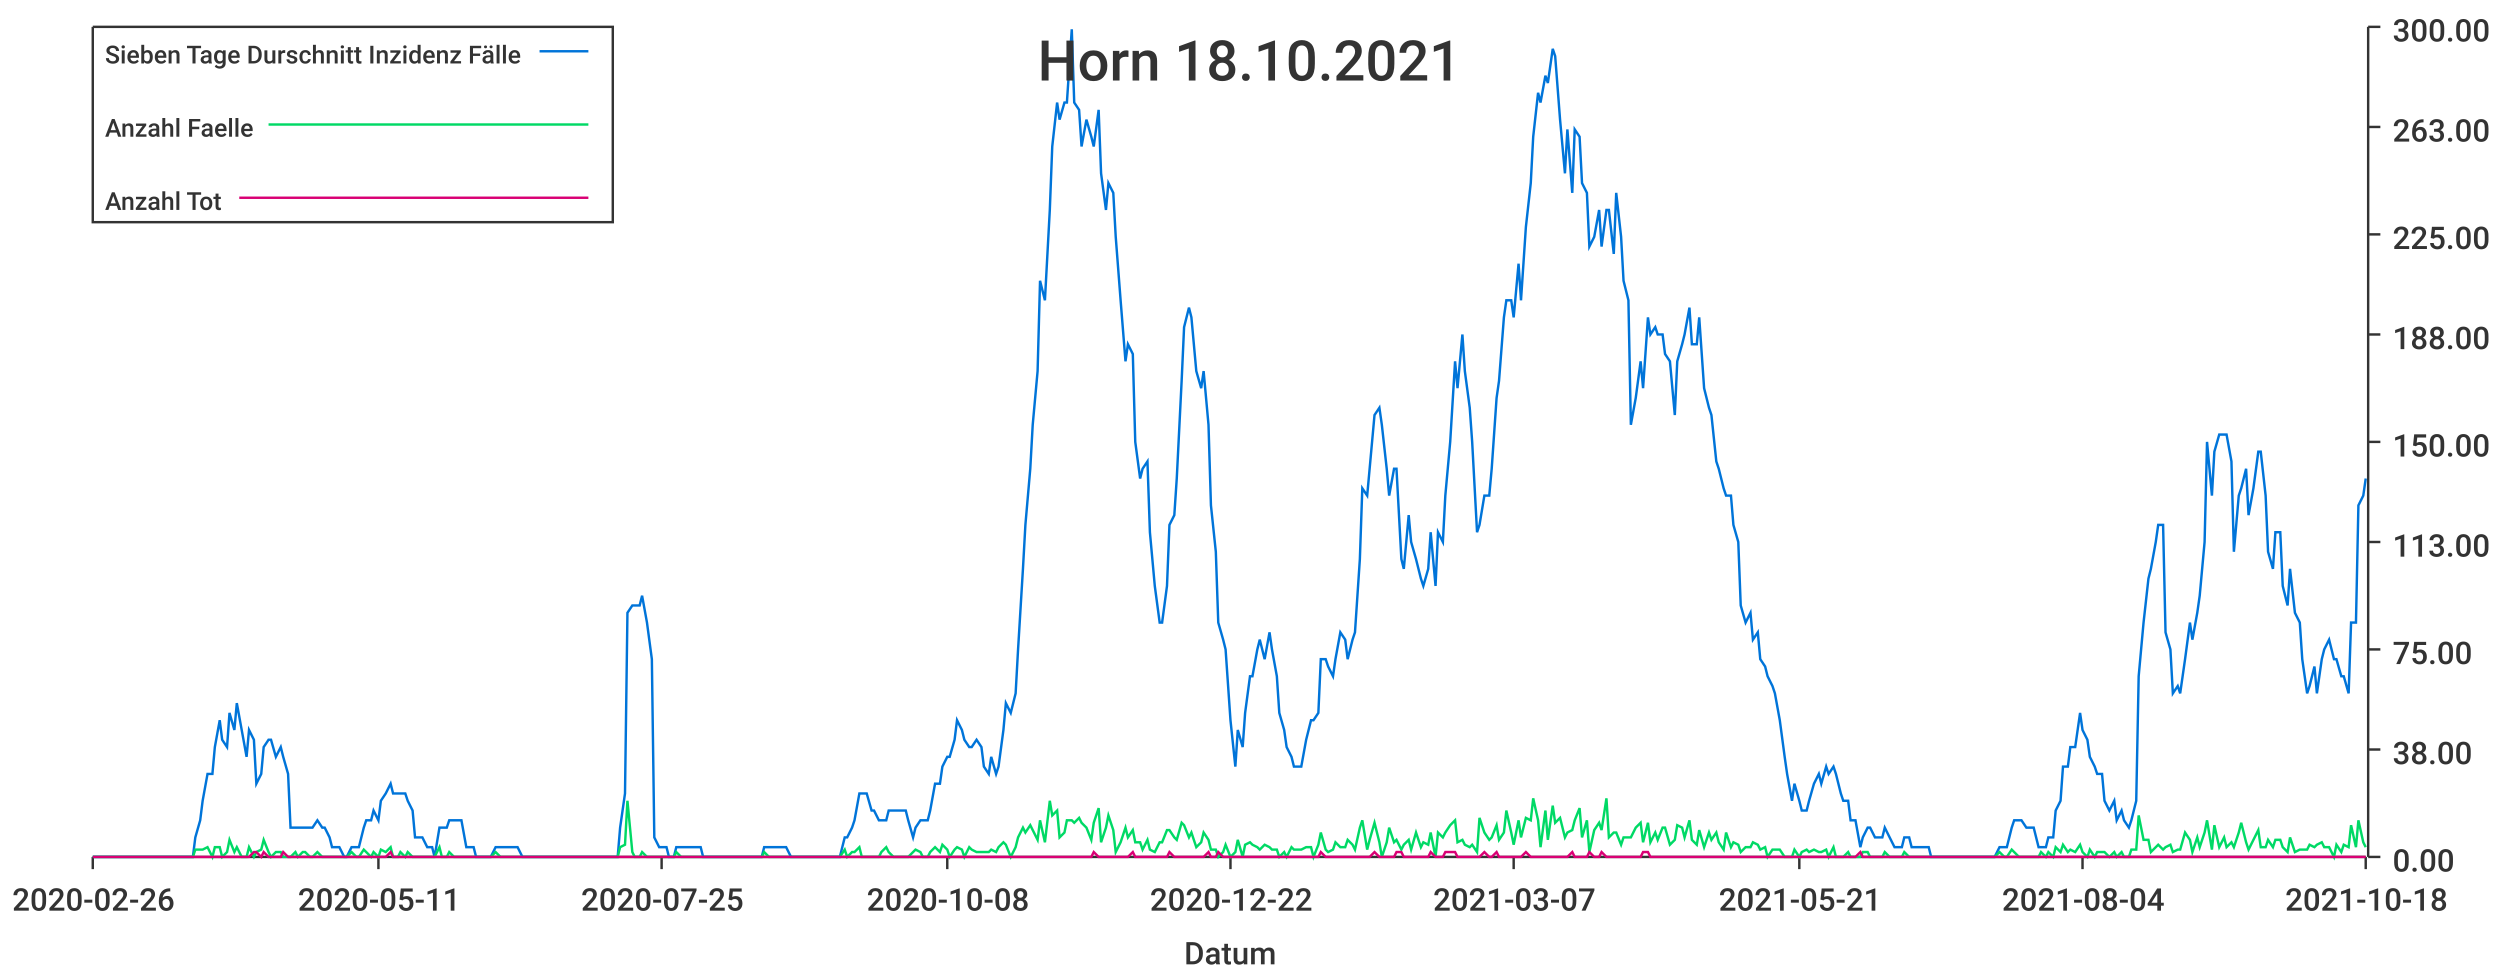
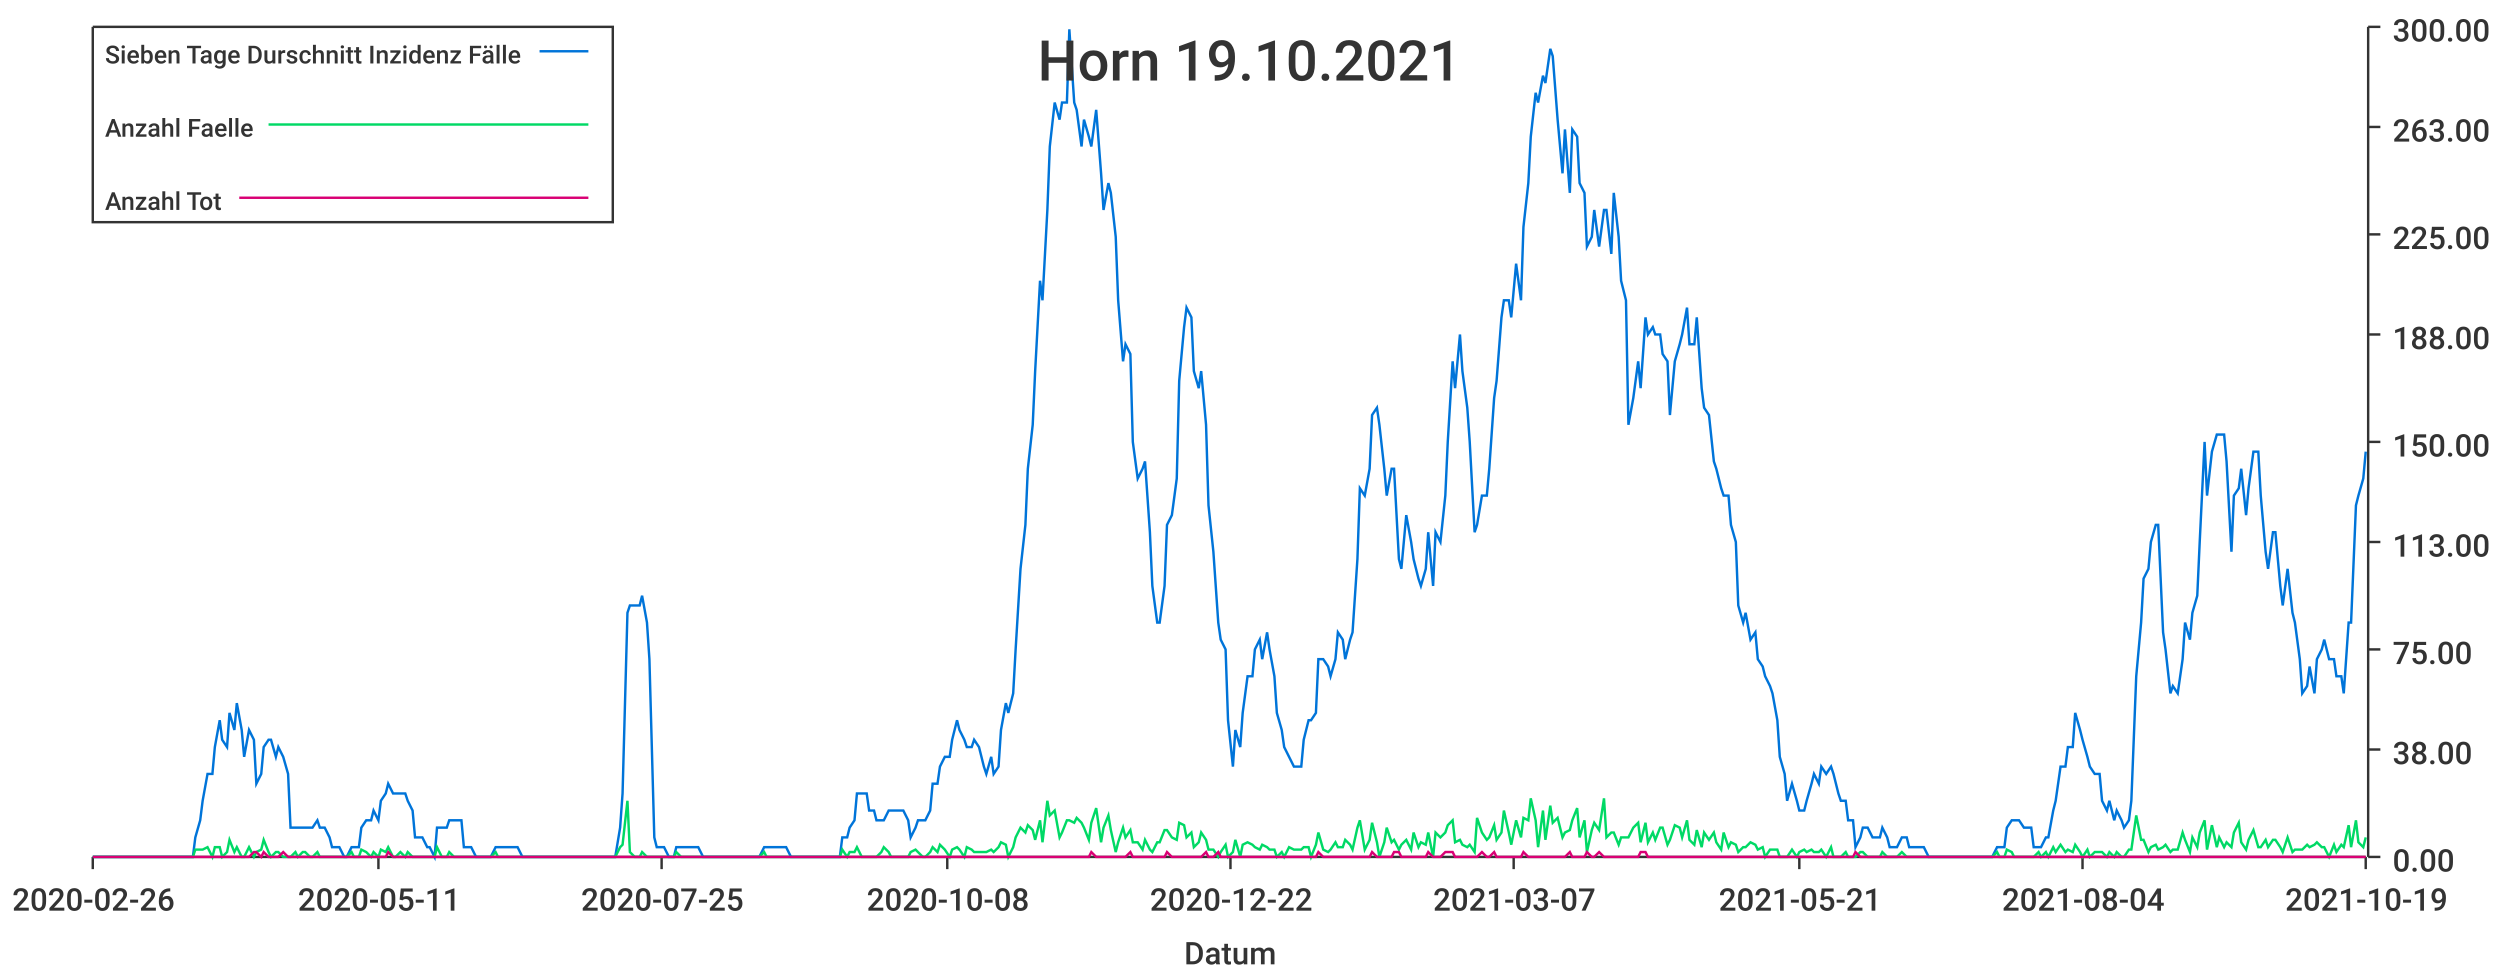
<svg xmlns="http://www.w3.org/2000/svg" width="1024" height="400">\n<path d="M 0 0 L 1024 0 L 1024 400 L 0 400 L 0 0" style="stroke-width:0;stroke:rgba(255,255,255,1.0);fill:rgba(255,255,255,1.0)" />
  <path d="M 38 11 L 969 11 L 969 351 L 38 351 L 38 11" style="stroke-width:0;stroke:rgba(255,255,255,1.0);fill:rgba(255,255,255,1.0)" />
  <path d="M 38 351 L 969 351" style="stroke-width:1;stroke:rgba(51,51,51,1.0);fill:none" />
  <path d="M 38 351 L 38 356" style="stroke-width:1;stroke:rgba(51,51,51,1.0);fill:none" />
  <text x="5" y="373" style="stroke-width:0;stroke:none;fill:rgba(51,51,51,1.0);font-size:12.8px;font-family:'Roboto Medium',sans-serif">2020-02-26</text>
  <path d="M 155 351 L 155 356" style="stroke-width:1;stroke:rgba(51,51,51,1.0);fill:none" />
  <text x="122" y="373" style="stroke-width:0;stroke:none;fill:rgba(51,51,51,1.0);font-size:12.8px;font-family:'Roboto Medium',sans-serif">2020-05-11</text>
  <path d="M 271 351 L 271 356" style="stroke-width:1;stroke:rgba(51,51,51,1.0);fill:none" />
  <text x="238" y="373" style="stroke-width:0;stroke:none;fill:rgba(51,51,51,1.0);font-size:12.8px;font-family:'Roboto Medium',sans-serif">2020-07-25</text>
  <path d="M 388 351 L 388 356" style="stroke-width:1;stroke:rgba(51,51,51,1.0);fill:none" />
  <text x="355" y="373" style="stroke-width:0;stroke:none;fill:rgba(51,51,51,1.0);font-size:12.8px;font-family:'Roboto Medium',sans-serif">2020-10-08</text>
  <path d="M 504 351 L 504 356" style="stroke-width:1;stroke:rgba(51,51,51,1.0);fill:none" />
  <text x="471" y="373" style="stroke-width:0;stroke:none;fill:rgba(51,51,51,1.0);font-size:12.8px;font-family:'Roboto Medium',sans-serif">2020-12-22</text>
  <path d="M 620 351 L 620 356" style="stroke-width:1;stroke:rgba(51,51,51,1.0);fill:none" />
  <text x="587" y="373" style="stroke-width:0;stroke:none;fill:rgba(51,51,51,1.0);font-size:12.8px;font-family:'Roboto Medium',sans-serif">2021-03-07</text>
  <path d="M 737 351 L 737 356" style="stroke-width:1;stroke:rgba(51,51,51,1.0);fill:none" />
  <text x="704" y="373" style="stroke-width:0;stroke:none;fill:rgba(51,51,51,1.0);font-size:12.8px;font-family:'Roboto Medium',sans-serif">2021-05-21</text>
  <path d="M 853 351 L 853 356" style="stroke-width:1;stroke:rgba(51,51,51,1.0);fill:none" />
  <text x="820" y="373" style="stroke-width:0;stroke:none;fill:rgba(51,51,51,1.0);font-size:12.8px;font-family:'Roboto Medium',sans-serif">2021-08-04</text>
  <path d="M 969 351 L 969 356" style="stroke-width:1;stroke:rgba(51,51,51,1.0);fill:none" />
-   <text x="936" y="373" style="stroke-width:0;stroke:none;fill:rgba(51,51,51,1.0);font-size:12.8px;font-family:'Roboto Medium',sans-serif">2021-10-18</text>
+   <text x="936" y="373" style="stroke-width:0;stroke:none;fill:rgba(51,51,51,1.0);font-size:12.8px;font-family:'Roboto Medium',sans-serif">2021-10-19</text>
  <text x="485" y="395" style="stroke-width:0;stroke:none;fill:rgba(51,51,51,1.0);font-size:12.8px;font-family:'Roboto Medium',sans-serif">Datum</text>
  <path d="M 970 351 L 970 11" style="stroke-width:1;stroke:rgba(51,51,51,1.0);fill:none" />
  <path d="M 970 351 L 975 351" style="stroke-width:1;stroke:rgba(51,51,51,1.0);fill:none" />
  <text x="980" y="357" style="stroke-width:0;stroke:none;fill:rgba(51,51,51,1.0);font-size:12.8px;font-family:'Roboto Medium',sans-serif">0.00</text>
  <path d="M 970 307 L 975 307" style="stroke-width:1;stroke:rgba(51,51,51,1.0);fill:none" />
  <text x="980" y="313" style="stroke-width:0;stroke:none;fill:rgba(51,51,51,1.0);font-size:12.8px;font-family:'Roboto Medium',sans-serif">38.00</text>
  <path d="M 970 266 L 975 266" style="stroke-width:1;stroke:rgba(51,51,51,1.0);fill:none" />
  <text x="980" y="272" style="stroke-width:0;stroke:none;fill:rgba(51,51,51,1.0);font-size:12.8px;font-family:'Roboto Medium',sans-serif">75.00</text>
  <path d="M 970 222 L 975 222" style="stroke-width:1;stroke:rgba(51,51,51,1.0);fill:none" />
  <text x="980" y="228" style="stroke-width:0;stroke:none;fill:rgba(51,51,51,1.0);font-size:12.8px;font-family:'Roboto Medium',sans-serif">113.00</text>
  <path d="M 970 181 L 975 181" style="stroke-width:1;stroke:rgba(51,51,51,1.0);fill:none" />
  <text x="980" y="187" style="stroke-width:0;stroke:none;fill:rgba(51,51,51,1.0);font-size:12.8px;font-family:'Roboto Medium',sans-serif">150.00</text>
  <path d="M 970 137 L 975 137" style="stroke-width:1;stroke:rgba(51,51,51,1.0);fill:none" />
  <text x="980" y="143" style="stroke-width:0;stroke:none;fill:rgba(51,51,51,1.0);font-size:12.8px;font-family:'Roboto Medium',sans-serif">188.00</text>
  <path d="M 970 96 L 975 96" style="stroke-width:1;stroke:rgba(51,51,51,1.0);fill:none" />
  <text x="980" y="102" style="stroke-width:0;stroke:none;fill:rgba(51,51,51,1.0);font-size:12.8px;font-family:'Roboto Medium',sans-serif">225.00</text>
  <path d="M 970 52 L 975 52" style="stroke-width:1;stroke:rgba(51,51,51,1.0);fill:none" />
  <text x="980" y="58" style="stroke-width:0;stroke:none;fill:rgba(51,51,51,1.0);font-size:12.8px;font-family:'Roboto Medium',sans-serif">263.00</text>
  <path d="M 970 11 L 975 11" style="stroke-width:1;stroke:rgba(51,51,51,1.0);fill:none" />
  <text x="980" y="17" style="stroke-width:0;stroke:none;fill:rgba(51,51,51,1.0);font-size:12.8px;font-family:'Roboto Medium',sans-serif">300.00</text>
-   <path d="M 38 351 L 40 351 L 42 351 L 43 351 L 45 351 L 46 351 L 48 351 L 49 351 L 51 351 L 52 351 L 54 351 L 56 351 L 57 351 L 59 351 L 60 351 L 62 351 L 63 351 L 65 351 L 66 351 L 68 351 L 70 351 L 71 351 L 73 351 L 74 351 L 76 351 L 77 351 L 79 351 L 80 343 L 82 336 L 83 328 L 85 317 L 87 317 L 88 306 L 90 295 L 91 303 L 93 306 L 94 292 L 96 299 L 97 288 L 99 299 L 101 310 L 102 299 L 104 303 L 105 321 L 107 317 L 108 306 L 110 303 L 111 303 L 113 310 L 115 306 L 116 310 L 118 317 L 119 339 L 121 339 L 122 339 L 124 339 L 125 339 L 127 339 L 128 339 L 130 336 L 132 339 L 133 339 L 135 343 L 136 347 L 138 347 L 139 347 L 141 351 L 142 351 L 144 347 L 146 347 L 147 347 L 149 339 L 150 336 L 152 336 L 153 332 L 155 336 L 156 328 L 158 325 L 160 321 L 161 325 L 163 325 L 164 325 L 166 325 L 167 328 L 169 332 L 170 343 L 172 343 L 173 343 L 175 347 L 177 347 L 178 351 L 180 339 L 181 339 L 183 339 L 184 336 L 186 336 L 187 336 L 189 336 L 191 347 L 192 347 L 194 347 L 195 351 L 197 351 L 198 351 L 200 351 L 201 351 L 203 347 L 205 347 L 206 347 L 208 347 L 209 347 L 211 347 L 212 347 L 214 351 L 215 351 L 217 351 L 218 351 L 220 351 L 222 351 L 223 351 L 225 351 L 226 351 L 228 351 L 229 351 L 231 351 L 232 351 L 234 351 L 236 351 L 237 351 L 239 351 L 240 351 L 242 351 L 243 351 L 245 351 L 246 351 L 248 351 L 250 351 L 251 351 L 253 351 L 254 339 L 256 325 L 257 251 L 259 248 L 260 248 L 262 248 L 263 244 L 265 255 L 267 270 L 268 343 L 270 347 L 271 347 L 273 347 L 274 351 L 276 351 L 277 347 L 279 347 L 281 347 L 282 347 L 284 347 L 285 347 L 287 347 L 288 351 L 290 351 L 291 351 L 293 351 L 295 351 L 296 351 L 298 351 L 299 351 L 301 351 L 302 351 L 304 351 L 305 351 L 307 351 L 308 351 L 310 351 L 312 351 L 313 347 L 315 347 L 316 347 L 318 347 L 319 347 L 321 347 L 322 347 L 324 351 L 326 351 L 327 351 L 329 351 L 330 351 L 332 351 L 333 351 L 335 351 L 336 351 L 338 351 L 340 351 L 341 351 L 343 351 L 344 351 L 346 343 L 347 343 L 349 339 L 350 336 L 352 325 L 353 325 L 355 325 L 357 332 L 358 332 L 360 336 L 361 336 L 363 336 L 364 332 L 366 332 L 367 332 L 369 332 L 371 332 L 372 336 L 374 343 L 375 339 L 377 336 L 378 336 L 380 336 L 381 332 L 383 321 L 385 321 L 386 314 L 388 310 L 389 310 L 391 303 L 392 295 L 394 299 L 395 303 L 397 306 L 398 306 L 400 303 L 402 306 L 403 314 L 405 317 L 406 310 L 408 317 L 409 314 L 411 299 L 412 288 L 414 292 L 416 284 L 417 266 L 419 233 L 420 215 L 422 192 L 423 174 L 425 152 L 426 115 L 428 123 L 430 86 L 431 60 L 433 42 L 434 49 L 436 42 L 437 42 L 439 12 L 440 42 L 442 45 L 443 60 L 445 49 L 447 56 L 448 60 L 450 45 L 451 71 L 453 86 L 454 75 L 456 79 L 457 97 L 459 123 L 461 148 L 462 141 L 464 145 L 465 181 L 467 196 L 468 192 L 470 189 L 471 218 L 473 240 L 475 255 L 476 255 L 478 240 L 479 215 L 481 211 L 482 196 L 484 156 L 485 134 L 487 126 L 488 130 L 490 152 L 492 159 L 493 152 L 495 174 L 496 207 L 498 226 L 499 255 L 501 262 L 502 266 L 504 295 L 506 314 L 507 299 L 509 306 L 510 292 L 512 277 L 513 277 L 515 266 L 516 262 L 518 270 L 520 259 L 521 266 L 523 277 L 524 292 L 526 299 L 527 306 L 529 310 L 530 314 L 532 314 L 533 314 L 535 303 L 537 295 L 538 295 L 540 292 L 541 270 L 543 270 L 544 273 L 546 277 L 547 270 L 549 259 L 551 262 L 552 270 L 554 262 L 555 259 L 557 229 L 558 200 L 560 203 L 561 192 L 563 170 L 565 167 L 566 174 L 568 192 L 569 203 L 571 192 L 572 192 L 574 229 L 575 233 L 577 211 L 578 222 L 580 229 L 582 237 L 583 240 L 585 233 L 586 218 L 588 240 L 589 218 L 591 222 L 592 203 L 594 181 L 596 148 L 597 159 L 599 137 L 600 152 L 602 167 L 603 181 L 605 218 L 606 215 L 608 203 L 610 203 L 611 192 L 613 163 L 614 156 L 616 130 L 617 123 L 619 123 L 620 130 L 622 108 L 623 123 L 625 93 L 627 75 L 628 56 L 630 38 L 631 42 L 633 31 L 634 34 L 636 20 L 637 23 L 639 49 L 641 71 L 642 53 L 644 79 L 645 53 L 647 56 L 648 75 L 650 79 L 651 101 L 653 97 L 655 86 L 656 101 L 658 86 L 659 86 L 661 104 L 662 79 L 664 97 L 665 115 L 667 123 L 668 174 L 670 163 L 672 148 L 673 159 L 675 130 L 676 137 L 678 134 L 679 137 L 681 137 L 682 145 L 684 148 L 686 170 L 687 148 L 689 141 L 690 137 L 692 126 L 693 141 L 695 141 L 696 130 L 698 159 L 700 167 L 701 170 L 703 189 L 704 192 L 706 200 L 707 203 L 709 203 L 710 215 L 712 222 L 713 248 L 715 255 L 717 251 L 718 262 L 720 259 L 721 270 L 723 273 L 724 277 L 726 281 L 727 284 L 729 295 L 731 310 L 732 317 L 734 328 L 735 321 L 737 328 L 738 332 L 740 332 L 741 328 L 743 321 L 745 317 L 746 321 L 748 314 L 749 317 L 751 314 L 752 317 L 754 325 L 755 328 L 757 328 L 758 336 L 760 336 L 762 347 L 763 343 L 765 339 L 766 339 L 768 343 L 769 343 L 771 343 L 772 339 L 774 343 L 776 347 L 777 347 L 779 347 L 780 343 L 782 343 L 783 347 L 785 347 L 786 347 L 788 347 L 790 347 L 791 351 L 793 351 L 794 351 L 796 351 L 797 351 L 799 351 L 800 351 L 802 351 L 803 351 L 805 351 L 807 351 L 808 351 L 810 351 L 811 351 L 813 351 L 814 351 L 816 351 L 817 351 L 819 347 L 821 347 L 822 347 L 824 339 L 825 336 L 827 336 L 828 336 L 830 339 L 831 339 L 833 339 L 835 347 L 836 347 L 838 347 L 839 343 L 841 343 L 842 332 L 844 328 L 845 314 L 847 314 L 848 306 L 850 306 L 852 292 L 853 299 L 855 303 L 856 310 L 858 314 L 859 317 L 861 317 L 862 328 L 864 332 L 866 328 L 867 336 L 869 332 L 870 336 L 872 339 L 873 336 L 875 328 L 876 277 L 878 255 L 880 237 L 881 233 L 883 222 L 884 215 L 886 215 L 887 259 L 889 266 L 890 284 L 892 281 L 893 284 L 895 270 L 897 255 L 898 262 L 900 251 L 901 244 L 903 222 L 904 181 L 906 203 L 907 185 L 909 178 L 911 178 L 912 178 L 914 189 L 915 226 L 917 203 L 918 200 L 920 192 L 921 211 L 923 200 L 925 185 L 926 185 L 928 203 L 929 226 L 931 233 L 932 218 L 934 218 L 935 240 L 937 248 L 938 233 L 940 251 L 942 255 L 943 270 L 945 284 L 946 281 L 948 273 L 949 284 L 951 270 L 952 266 L 954 262 L 956 270 L 957 270 L 959 277 L 960 277 L 962 284 L 963 255 L 965 255 L 966 207 L 968 203 L 969 196" style="stroke-width:1;stroke:rgba(0,116,217,1.0);fill:none" />
-   <path d="M 38 351 L 40 351 L 42 351 L 43 351 L 45 351 L 46 351 L 48 351 L 49 351 L 51 351 L 52 351 L 54 351 L 56 351 L 57 351 L 59 351 L 60 351 L 62 351 L 63 351 L 65 351 L 66 351 L 68 351 L 70 351 L 71 351 L 73 351 L 74 351 L 76 351 L 77 351 L 79 351 L 80 348 L 82 348 L 83 348 L 85 347 L 87 351 L 88 347 L 90 347 L 91 351 L 93 349 L 94 344 L 96 349 L 97 347 L 99 351 L 101 351 L 102 347 L 104 351 L 105 349 L 107 348 L 108 344 L 110 349 L 111 351 L 113 349 L 115 349 L 116 351 L 118 351 L 119 351 L 121 349 L 122 351 L 124 349 L 125 349 L 127 351 L 128 351 L 130 349 L 132 351 L 133 351 L 135 351 L 136 351 L 138 351 L 139 351 L 141 351 L 142 351 L 144 349 L 146 351 L 147 351 L 149 348 L 150 349 L 152 351 L 153 349 L 155 351 L 156 348 L 158 349 L 160 347 L 161 351 L 163 351 L 164 349 L 166 351 L 167 349 L 169 351 L 170 351 L 172 351 L 173 351 L 175 351 L 177 351 L 178 351 L 180 347 L 181 351 L 183 351 L 184 349 L 186 351 L 187 351 L 189 351 L 191 351 L 192 351 L 194 351 L 195 351 L 197 351 L 198 351 L 200 351 L 201 351 L 203 349 L 205 351 L 206 351 L 208 351 L 209 351 L 211 351 L 212 351 L 214 351 L 215 351 L 217 351 L 218 351 L 220 351 L 222 351 L 223 351 L 225 351 L 226 351 L 228 351 L 229 351 L 231 351 L 232 351 L 234 351 L 236 351 L 237 351 L 239 351 L 240 351 L 242 351 L 243 351 L 245 351 L 246 351 L 248 351 L 250 351 L 251 351 L 253 351 L 254 347 L 256 346 L 257 328 L 259 349 L 260 351 L 262 351 L 263 349 L 265 351 L 267 351 L 268 351 L 270 351 L 271 351 L 273 351 L 274 351 L 276 351 L 277 349 L 279 351 L 281 351 L 282 351 L 284 351 L 285 351 L 287 351 L 288 351 L 290 351 L 291 351 L 293 351 L 295 351 L 296 351 L 298 351 L 299 351 L 301 351 L 302 351 L 304 351 L 305 351 L 307 351 L 308 351 L 310 351 L 312 351 L 313 349 L 315 351 L 316 351 L 318 351 L 319 351 L 321 351 L 322 351 L 324 351 L 326 351 L 327 351 L 329 351 L 330 351 L 332 351 L 333 351 L 335 351 L 336 351 L 338 351 L 340 351 L 341 351 L 343 351 L 344 351 L 346 348 L 347 351 L 349 349 L 350 349 L 352 347 L 353 351 L 355 351 L 357 351 L 358 351 L 360 351 L 361 349 L 363 347 L 364 349 L 366 351 L 367 351 L 369 351 L 371 351 L 372 351 L 374 349 L 375 348 L 377 349 L 378 351 L 380 351 L 381 349 L 383 347 L 385 349 L 386 346 L 388 348 L 389 351 L 391 348 L 392 347 L 394 348 L 395 351 L 397 347 L 398 348 L 400 349 L 402 349 L 403 349 L 405 349 L 406 348 L 408 349 L 409 347 L 411 345 L 412 346 L 414 351 L 416 347 L 417 343 L 419 339 L 420 341 L 422 338 L 423 340 L 425 344 L 426 336 L 428 345 L 430 328 L 431 334 L 433 332 L 434 343 L 436 341 L 437 336 L 439 336 L 440 337 L 442 335 L 443 337 L 445 339 L 447 344 L 448 337 L 450 331 L 451 345 L 453 339 L 454 334 L 456 340 L 457 349 L 459 345 L 461 339 L 462 343 L 464 340 L 465 345 L 467 345 L 468 348 L 470 344 L 471 348 L 473 349 L 475 345 L 476 345 L 478 340 L 479 340 L 481 343 L 482 344 L 484 337 L 485 338 L 487 343 L 488 341 L 490 347 L 492 345 L 493 341 L 495 344 L 496 348 L 498 348 L 499 351 L 501 349 L 502 346 L 504 351 L 506 349 L 507 344 L 509 351 L 510 346 L 512 345 L 513 346 L 515 347 L 516 348 L 518 346 L 520 347 L 521 348 L 523 348 L 524 351 L 526 349 L 527 351 L 529 347 L 530 348 L 532 348 L 533 348 L 535 347 L 537 347 L 538 351 L 540 346 L 541 341 L 543 348 L 544 349 L 546 348 L 547 345 L 549 347 L 551 347 L 552 344 L 554 346 L 555 348 L 557 339 L 558 336 L 560 348 L 561 344 L 563 337 L 565 345 L 566 351 L 568 345 L 569 339 L 571 345 L 572 344 L 574 348 L 575 346 L 577 344 L 578 348 L 580 341 L 582 347 L 583 345 L 585 346 L 586 341 L 588 351 L 589 341 L 591 343 L 592 341 L 594 338 L 596 336 L 597 345 L 599 344 L 600 346 L 602 347 L 603 346 L 605 349 L 606 335 L 608 341 L 610 344 L 611 343 L 613 338 L 614 344 L 616 341 L 617 332 L 619 341 L 620 346 L 622 336 L 623 343 L 625 335 L 627 336 L 628 327 L 630 336 L 631 347 L 633 332 L 634 344 L 636 330 L 637 337 L 639 335 L 641 343 L 642 341 L 644 340 L 645 336 L 647 331 L 648 343 L 650 336 L 651 349 L 653 340 L 655 337 L 656 340 L 658 327 L 659 343 L 661 341 L 662 341 L 664 346 L 665 343 L 667 343 L 668 343 L 670 339 L 672 337 L 673 345 L 675 337 L 676 345 L 678 341 L 679 344 L 681 339 L 682 339 L 684 346 L 686 344 L 687 338 L 689 339 L 690 343 L 692 336 L 693 344 L 695 346 L 696 340 L 698 347 L 700 341 L 701 344 L 703 341 L 704 345 L 706 348 L 707 341 L 709 347 L 710 345 L 712 346 L 713 349 L 715 347 L 717 347 L 718 345 L 720 346 L 721 348 L 723 347 L 724 351 L 726 348 L 727 348 L 729 348 L 731 351 L 732 351 L 734 351 L 735 348 L 737 351 L 738 349 L 740 348 L 741 349 L 743 348 L 745 349 L 746 349 L 748 348 L 749 351 L 751 347 L 752 351 L 754 351 L 755 351 L 757 349 L 758 351 L 760 351 L 762 351 L 763 349 L 765 349 L 766 351 L 768 351 L 769 351 L 771 351 L 772 349 L 774 351 L 776 351 L 777 351 L 779 351 L 780 349 L 782 351 L 783 351 L 785 351 L 786 351 L 788 351 L 790 351 L 791 351 L 793 351 L 794 351 L 796 351 L 797 351 L 799 351 L 800 351 L 802 351 L 803 351 L 805 351 L 807 351 L 808 351 L 810 351 L 811 351 L 813 351 L 814 351 L 816 351 L 817 351 L 819 349 L 821 351 L 822 351 L 824 348 L 825 349 L 827 351 L 828 351 L 830 351 L 831 351 L 833 351 L 835 351 L 836 349 L 838 351 L 839 349 L 841 351 L 842 347 L 844 349 L 845 346 L 847 349 L 848 348 L 850 349 L 852 346 L 853 349 L 855 351 L 856 348 L 858 351 L 859 349 L 861 349 L 862 349 L 864 351 L 866 349 L 867 351 L 869 349 L 870 351 L 872 351 L 873 348 L 875 348 L 876 334 L 878 344 L 880 344 L 881 349 L 883 347 L 884 346 L 886 348 L 887 347 L 889 346 L 890 349 L 892 348 L 893 348 L 895 341 L 897 344 L 898 349 L 900 343 L 901 347 L 903 341 L 904 336 L 906 348 L 907 338 L 909 347 L 911 343 L 912 347 L 914 345 L 915 347 L 917 341 L 918 337 L 920 345 L 921 348 L 923 344 L 925 340 L 926 347 L 928 347 L 929 344 L 931 347 L 932 344 L 934 344 L 935 347 L 937 349 L 938 343 L 940 349 L 942 348 L 943 348 L 945 348 L 946 346 L 948 347 L 949 346 L 951 345 L 952 347 L 954 347 L 956 351 L 957 346 L 959 349 L 960 346 L 962 347 L 963 338 L 965 347 L 966 336 L 968 345 L 969 347" style="stroke-width:1;stroke:rgba(0,217,101,1.0);fill:none" />
-   <path d="M 38 351 L 40 351 L 42 351 L 43 351 L 45 351 L 46 351 L 48 351 L 49 351 L 51 351 L 52 351 L 54 351 L 56 351 L 57 351 L 59 351 L 60 351 L 62 351 L 63 351 L 65 351 L 66 351 L 68 351 L 70 351 L 71 351 L 73 351 L 74 351 L 76 351 L 77 351 L 79 351 L 80 351 L 82 351 L 83 351 L 85 351 L 87 351 L 88 351 L 90 351 L 91 351 L 93 351 L 94 351 L 96 351 L 97 351 L 99 351 L 101 351 L 102 351 L 104 349 L 105 349 L 107 351 L 108 349 L 110 351 L 111 351 L 113 351 L 115 351 L 116 349 L 118 351 L 119 351 L 121 351 L 122 351 L 124 351 L 125 351 L 127 351 L 128 351 L 130 351 L 132 351 L 133 351 L 135 351 L 136 351 L 138 351 L 139 351 L 141 351 L 142 351 L 144 351 L 146 351 L 147 351 L 149 351 L 150 351 L 152 351 L 153 351 L 155 351 L 156 351 L 158 351 L 160 349 L 161 351 L 163 351 L 164 351 L 166 351 L 167 351 L 169 351 L 170 351 L 172 351 L 173 351 L 175 351 L 177 351 L 178 351 L 180 351 L 181 351 L 183 351 L 184 351 L 186 351 L 187 351 L 189 351 L 191 351 L 192 351 L 194 351 L 195 351 L 197 351 L 198 351 L 200 351 L 201 351 L 203 351 L 205 351 L 206 351 L 208 351 L 209 351 L 211 351 L 212 351 L 214 351 L 215 351 L 217 351 L 218 351 L 220 351 L 222 351 L 223 351 L 225 351 L 226 351 L 228 351 L 229 351 L 231 351 L 232 351 L 234 351 L 236 351 L 237 351 L 239 351 L 240 351 L 242 351 L 243 351 L 245 351 L 246 351 L 248 351 L 250 351 L 251 351 L 253 351 L 254 351 L 256 351 L 257 351 L 259 351 L 260 351 L 262 351 L 263 351 L 265 351 L 267 351 L 268 351 L 270 351 L 271 351 L 273 351 L 274 351 L 276 351 L 277 351 L 279 351 L 281 351 L 282 351 L 284 351 L 285 351 L 287 351 L 288 351 L 290 351 L 291 351 L 293 351 L 295 351 L 296 351 L 298 351 L 299 351 L 301 351 L 302 351 L 304 351 L 305 351 L 307 351 L 308 351 L 310 351 L 312 351 L 313 351 L 315 351 L 316 351 L 318 351 L 319 351 L 321 351 L 322 351 L 324 351 L 326 351 L 327 351 L 329 351 L 330 351 L 332 351 L 333 351 L 335 351 L 336 351 L 338 351 L 340 351 L 341 351 L 343 351 L 344 351 L 346 351 L 347 351 L 349 351 L 350 351 L 352 351 L 353 351 L 355 351 L 357 351 L 358 351 L 360 351 L 361 351 L 363 351 L 364 351 L 366 351 L 367 351 L 369 351 L 371 351 L 372 351 L 374 351 L 375 351 L 377 351 L 378 351 L 380 351 L 381 351 L 383 351 L 385 351 L 386 351 L 388 351 L 389 351 L 391 351 L 392 351 L 394 351 L 395 351 L 397 351 L 398 351 L 400 351 L 402 351 L 403 351 L 405 351 L 406 351 L 408 351 L 409 351 L 411 351 L 412 351 L 414 351 L 416 351 L 417 351 L 419 351 L 420 351 L 422 351 L 423 351 L 425 351 L 426 351 L 428 351 L 430 351 L 431 351 L 433 351 L 434 351 L 436 351 L 437 351 L 439 351 L 440 351 L 442 351 L 443 351 L 445 351 L 447 351 L 448 349 L 450 351 L 451 351 L 453 351 L 454 351 L 456 351 L 457 351 L 459 351 L 461 351 L 462 351 L 464 349 L 465 351 L 467 351 L 468 351 L 470 351 L 471 351 L 473 351 L 475 351 L 476 351 L 478 351 L 479 349 L 481 351 L 482 351 L 484 351 L 485 351 L 487 351 L 488 351 L 490 351 L 492 351 L 493 351 L 495 349 L 496 351 L 498 351 L 499 349 L 501 351 L 502 351 L 504 351 L 506 351 L 507 351 L 509 351 L 510 351 L 512 351 L 513 351 L 515 351 L 516 351 L 518 351 L 520 351 L 521 351 L 523 351 L 524 351 L 526 351 L 527 351 L 529 351 L 530 351 L 532 351 L 533 351 L 535 351 L 537 351 L 538 351 L 540 351 L 541 349 L 543 351 L 544 351 L 546 351 L 547 351 L 549 351 L 551 351 L 552 351 L 554 351 L 555 351 L 557 351 L 558 351 L 560 351 L 561 351 L 563 349 L 565 351 L 566 351 L 568 351 L 569 351 L 571 351 L 572 349 L 574 349 L 575 351 L 577 351 L 578 351 L 580 351 L 582 351 L 583 351 L 585 351 L 586 349 L 588 351 L 589 351 L 591 351 L 592 349 L 594 349 L 596 349 L 597 351 L 599 351 L 600 351 L 602 351 L 603 351 L 605 351 L 606 351 L 608 349 L 610 351 L 611 351 L 613 349 L 614 351 L 616 351 L 617 351 L 619 351 L 620 351 L 622 351 L 623 351 L 625 349 L 627 351 L 628 351 L 630 351 L 631 351 L 633 351 L 634 351 L 636 351 L 637 351 L 639 351 L 641 351 L 642 351 L 644 349 L 645 351 L 647 351 L 648 351 L 650 351 L 651 349 L 653 351 L 655 351 L 656 349 L 658 351 L 659 351 L 661 351 L 662 351 L 664 351 L 665 351 L 667 351 L 668 351 L 670 351 L 672 351 L 673 349 L 675 349 L 676 351 L 678 351 L 679 351 L 681 351 L 682 351 L 684 351 L 686 351 L 687 351 L 689 351 L 690 351 L 692 351 L 693 351 L 695 351 L 696 351 L 698 351 L 700 351 L 701 351 L 703 351 L 704 351 L 706 351 L 707 351 L 709 351 L 710 351 L 712 351 L 713 351 L 715 351 L 717 351 L 718 351 L 720 351 L 721 351 L 723 351 L 724 351 L 726 351 L 727 351 L 729 351 L 731 351 L 732 351 L 734 351 L 735 351 L 737 351 L 738 351 L 740 351 L 741 351 L 743 351 L 745 351 L 746 351 L 748 351 L 749 351 L 751 351 L 752 351 L 754 351 L 755 351 L 757 351 L 758 351 L 760 351 L 762 349 L 763 351 L 765 351 L 766 351 L 768 351 L 769 351 L 771 351 L 772 351 L 774 351 L 776 351 L 777 351 L 779 351 L 780 351 L 782 351 L 783 351 L 785 351 L 786 351 L 788 351 L 790 351 L 791 351 L 793 351 L 794 351 L 796 351 L 797 351 L 799 351 L 800 351 L 802 351 L 803 351 L 805 351 L 807 351 L 808 351 L 810 351 L 811 351 L 813 351 L 814 351 L 816 351 L 817 351 L 819 351 L 821 351 L 822 351 L 824 351 L 825 351 L 827 351 L 828 351 L 830 351 L 831 351 L 833 351 L 835 351 L 836 351 L 838 351 L 839 351 L 841 351 L 842 351 L 844 351 L 845 351 L 847 351 L 848 351 L 850 351 L 852 351 L 853 351 L 855 351 L 856 351 L 858 351 L 859 351 L 861 351 L 862 351 L 864 351 L 866 351 L 867 351 L 869 351 L 870 351 L 872 351 L 873 351 L 875 351 L 876 351 L 878 351 L 880 351 L 881 351 L 883 351 L 884 351 L 886 351 L 887 351 L 889 351 L 890 351 L 892 351 L 893 351 L 895 351 L 897 351 L 898 351 L 900 351 L 901 351 L 903 351 L 904 351 L 906 351 L 907 351 L 909 351 L 911 351 L 912 351 L 914 351 L 915 351 L 917 351 L 918 351 L 920 351 L 921 351 L 923 351 L 925 351 L 926 351 L 928 351 L 929 351 L 931 351 L 932 351 L 934 351 L 935 351 L 937 351 L 938 351 L 940 351 L 942 351 L 943 351 L 945 351 L 946 351 L 948 351 L 949 351 L 951 351 L 952 351 L 954 351 L 956 351 L 957 351 L 959 351 L 960 351 L 962 351 L 963 351 L 965 351 L 966 351 L 968 351 L 969 351" style="stroke-width:1;stroke:rgba(217,0,116,1.0);fill:none" />
-   <text x="425" y="33" style="stroke-width:0;stroke:none;fill:rgba(51,51,51,1.0);font-size:23.0px;font-family:'Roboto Medium',sans-serif">Horn 18.10.2021</text>
+   <path d="M 38 351 L 40 351 L 42 351 L 43 351 L 45 351 L 46 351 L 48 351 L 49 351 L 51 351 L 52 351 L 54 351 L 56 351 L 57 351 L 59 351 L 60 351 L 62 351 L 63 351 L 65 351 L 66 351 L 68 351 L 69 351 L 71 351 L 73 351 L 74 351 L 76 351 L 77 351 L 79 351 L 80 343 L 82 336 L 83 328 L 85 317 L 87 317 L 88 306 L 90 295 L 91 303 L 93 306 L 94 292 L 96 299 L 97 288 L 99 299 L 100 310 L 102 299 L 104 303 L 105 321 L 107 317 L 108 306 L 110 303 L 111 303 L 113 310 L 114 306 L 116 310 L 118 317 L 119 339 L 121 339 L 122 339 L 124 339 L 125 339 L 127 339 L 128 339 L 130 336 L 131 339 L 133 339 L 135 343 L 136 347 L 138 347 L 139 347 L 141 351 L 142 351 L 144 347 L 145 347 L 147 347 L 148 339 L 150 336 L 152 336 L 153 332 L 155 336 L 156 328 L 158 325 L 159 321 L 161 325 L 162 325 L 164 325 L 166 325 L 167 328 L 169 332 L 170 343 L 172 343 L 173 343 L 175 347 L 176 347 L 178 351 L 179 339 L 181 339 L 183 339 L 184 336 L 186 336 L 187 336 L 189 336 L 190 347 L 192 347 L 193 347 L 195 351 L 197 351 L 198 351 L 200 351 L 201 351 L 203 347 L 204 347 L 206 347 L 207 347 L 209 347 L 210 347 L 212 347 L 214 351 L 215 351 L 217 351 L 218 351 L 220 351 L 221 351 L 223 351 L 224 351 L 226 351 L 227 351 L 229 351 L 231 351 L 232 351 L 234 351 L 235 351 L 237 351 L 238 351 L 240 351 L 241 351 L 243 351 L 245 351 L 246 351 L 248 351 L 249 351 L 251 351 L 252 351 L 254 339 L 255 325 L 257 251 L 258 248 L 260 248 L 262 248 L 263 244 L 265 255 L 266 270 L 268 343 L 269 347 L 271 347 L 272 347 L 274 351 L 276 351 L 277 347 L 279 347 L 280 347 L 282 347 L 283 347 L 285 347 L 286 347 L 288 351 L 289 351 L 291 351 L 293 351 L 294 351 L 296 351 L 297 351 L 299 351 L 300 351 L 302 351 L 303 351 L 305 351 L 306 351 L 308 351 L 310 351 L 311 351 L 313 347 L 314 347 L 316 347 L 317 347 L 319 347 L 320 347 L 322 347 L 324 351 L 325 351 L 327 351 L 328 351 L 330 351 L 331 351 L 333 351 L 334 351 L 336 351 L 337 351 L 339 351 L 341 351 L 342 351 L 344 351 L 345 343 L 347 343 L 348 339 L 350 336 L 351 325 L 353 325 L 355 325 L 356 332 L 358 332 L 359 336 L 361 336 L 362 336 L 364 332 L 365 332 L 367 332 L 368 332 L 370 332 L 372 336 L 373 343 L 375 339 L 376 336 L 378 336 L 379 336 L 381 332 L 382 321 L 384 321 L 385 314 L 387 310 L 389 310 L 390 303 L 392 295 L 393 299 L 395 303 L 396 306 L 398 306 L 399 303 L 401 306 L 403 314 L 404 317 L 406 310 L 407 317 L 409 314 L 410 299 L 412 288 L 413 292 L 415 284 L 416 266 L 418 233 L 420 215 L 421 192 L 423 174 L 424 152 L 426 115 L 427 123 L 429 86 L 430 60 L 432 42 L 434 49 L 435 42 L 437 42 L 438 12 L 440 42 L 441 45 L 443 60 L 444 49 L 446 56 L 447 60 L 449 45 L 451 71 L 452 86 L 454 75 L 455 79 L 457 97 L 458 123 L 460 148 L 461 141 L 463 145 L 464 181 L 466 196 L 468 192 L 469 189 L 471 218 L 472 240 L 474 255 L 475 255 L 477 240 L 478 215 L 480 211 L 482 196 L 483 156 L 485 134 L 486 126 L 488 130 L 489 152 L 491 159 L 492 152 L 494 174 L 495 207 L 497 226 L 499 255 L 500 262 L 502 266 L 503 295 L 505 314 L 506 299 L 508 306 L 509 292 L 511 277 L 513 277 L 514 266 L 516 262 L 517 270 L 519 259 L 520 266 L 522 277 L 523 292 L 525 299 L 526 306 L 528 310 L 530 314 L 531 314 L 533 314 L 534 303 L 536 295 L 537 295 L 539 292 L 540 270 L 542 270 L 544 273 L 545 277 L 547 270 L 548 259 L 550 262 L 551 270 L 553 262 L 554 259 L 556 229 L 557 200 L 559 203 L 561 192 L 562 170 L 564 167 L 565 174 L 567 192 L 568 203 L 570 192 L 571 192 L 573 229 L 574 233 L 576 211 L 578 222 L 579 229 L 581 237 L 582 240 L 584 233 L 585 218 L 587 240 L 588 218 L 590 222 L 592 203 L 593 181 L 595 148 L 596 159 L 598 137 L 599 152 L 601 167 L 602 181 L 604 218 L 605 215 L 607 203 L 609 203 L 610 192 L 612 163 L 613 156 L 615 130 L 616 123 L 618 123 L 619 130 L 621 108 L 623 123 L 624 93 L 626 75 L 627 56 L 629 38 L 630 42 L 632 31 L 633 34 L 635 20 L 636 23 L 638 49 L 640 71 L 641 53 L 643 79 L 644 53 L 646 56 L 647 75 L 649 79 L 650 101 L 652 97 L 653 86 L 655 101 L 657 86 L 658 86 L 660 104 L 661 79 L 663 97 L 664 115 L 666 123 L 667 174 L 669 163 L 671 148 L 672 159 L 674 130 L 675 137 L 677 134 L 678 137 L 680 137 L 681 145 L 683 148 L 684 170 L 686 148 L 688 141 L 689 137 L 691 126 L 692 141 L 694 141 L 695 130 L 697 159 L 698 167 L 700 170 L 702 189 L 703 192 L 705 200 L 706 203 L 708 203 L 709 215 L 711 222 L 712 248 L 714 255 L 715 251 L 717 262 L 719 259 L 720 270 L 722 273 L 723 277 L 725 281 L 726 284 L 728 295 L 729 310 L 731 317 L 732 328 L 734 321 L 736 328 L 737 332 L 739 332 L 740 328 L 742 321 L 743 317 L 745 321 L 746 314 L 748 317 L 750 314 L 751 317 L 753 325 L 754 328 L 756 328 L 757 336 L 759 336 L 760 347 L 762 343 L 763 339 L 765 339 L 767 343 L 768 343 L 770 343 L 771 339 L 773 343 L 774 347 L 776 347 L 777 347 L 779 343 L 781 343 L 782 347 L 784 347 L 785 347 L 787 347 L 788 347 L 790 351 L 791 351 L 793 351 L 794 351 L 796 351 L 798 351 L 799 351 L 801 351 L 802 351 L 804 351 L 805 351 L 807 351 L 808 351 L 810 351 L 811 351 L 813 351 L 815 351 L 816 351 L 818 347 L 819 347 L 821 347 L 822 339 L 824 336 L 825 336 L 827 336 L 829 339 L 830 339 L 832 339 L 833 347 L 835 347 L 836 347 L 838 343 L 839 343 L 841 332 L 842 328 L 844 314 L 846 314 L 847 306 L 849 306 L 850 292 L 852 299 L 853 303 L 855 310 L 856 314 L 858 317 L 860 317 L 861 328 L 863 332 L 864 328 L 866 336 L 867 332 L 869 336 L 870 339 L 872 336 L 873 328 L 875 277 L 877 255 L 878 237 L 880 233 L 881 222 L 883 215 L 884 215 L 886 259 L 887 266 L 889 284 L 890 281 L 892 284 L 894 270 L 895 255 L 897 262 L 898 251 L 900 244 L 901 222 L 903 181 L 904 203 L 906 185 L 908 178 L 909 178 L 911 178 L 912 189 L 914 226 L 915 203 L 917 200 L 918 192 L 920 211 L 921 200 L 923 185 L 925 185 L 926 203 L 928 226 L 929 233 L 931 218 L 932 218 L 934 240 L 935 248 L 937 233 L 939 251 L 940 255 L 942 270 L 943 284 L 945 281 L 946 273 L 948 284 L 949 270 L 951 266 L 952 262 L 954 270 L 956 270 L 957 277 L 959 277 L 960 284 L 962 255 L 963 255 L 965 207 L 966 203 L 968 196 L 969 185" style="stroke-width:1;stroke:rgba(0,116,217,1.0);fill:none" />
+   <path d="M 38 351 L 40 351 L 42 351 L 43 351 L 45 351 L 46 351 L 48 351 L 49 351 L 51 351 L 52 351 L 54 351 L 56 351 L 57 351 L 59 351 L 60 351 L 62 351 L 63 351 L 65 351 L 66 351 L 68 351 L 69 351 L 71 351 L 73 351 L 74 351 L 76 351 L 77 351 L 79 351 L 80 348 L 82 348 L 83 348 L 85 347 L 87 351 L 88 347 L 90 347 L 91 351 L 93 349 L 94 344 L 96 349 L 97 347 L 99 351 L 100 351 L 102 347 L 104 351 L 105 349 L 107 348 L 108 344 L 110 349 L 111 351 L 113 349 L 114 349 L 116 351 L 118 351 L 119 351 L 121 349 L 122 351 L 124 349 L 125 349 L 127 351 L 128 351 L 130 349 L 131 351 L 133 351 L 135 351 L 136 351 L 138 351 L 139 351 L 141 351 L 142 351 L 144 349 L 145 351 L 147 351 L 148 348 L 150 349 L 152 351 L 153 349 L 155 351 L 156 348 L 158 349 L 159 347 L 161 351 L 162 351 L 164 349 L 166 351 L 167 349 L 169 351 L 170 351 L 172 351 L 173 351 L 175 351 L 176 351 L 178 351 L 179 347 L 181 351 L 183 351 L 184 349 L 186 351 L 187 351 L 189 351 L 190 351 L 192 351 L 193 351 L 195 351 L 197 351 L 198 351 L 200 351 L 201 351 L 203 349 L 204 351 L 206 351 L 207 351 L 209 351 L 210 351 L 212 351 L 214 351 L 215 351 L 217 351 L 218 351 L 220 351 L 221 351 L 223 351 L 224 351 L 226 351 L 227 351 L 229 351 L 231 351 L 232 351 L 234 351 L 235 351 L 237 351 L 238 351 L 240 351 L 241 351 L 243 351 L 245 351 L 246 351 L 248 351 L 249 351 L 251 351 L 252 351 L 254 347 L 255 346 L 257 328 L 258 349 L 260 351 L 262 351 L 263 349 L 265 351 L 266 351 L 268 351 L 269 351 L 271 351 L 272 351 L 274 351 L 276 351 L 277 349 L 279 351 L 280 351 L 282 351 L 283 351 L 285 351 L 286 351 L 288 351 L 289 351 L 291 351 L 293 351 L 294 351 L 296 351 L 297 351 L 299 351 L 300 351 L 302 351 L 303 351 L 305 351 L 306 351 L 308 351 L 310 351 L 311 351 L 313 349 L 314 351 L 316 351 L 317 351 L 319 351 L 320 351 L 322 351 L 324 351 L 325 351 L 327 351 L 328 351 L 330 351 L 331 351 L 333 351 L 334 351 L 336 351 L 337 351 L 339 351 L 341 351 L 342 351 L 344 351 L 345 348 L 347 351 L 348 349 L 350 349 L 351 347 L 353 351 L 355 351 L 356 351 L 358 351 L 359 351 L 361 349 L 362 347 L 364 349 L 365 351 L 367 351 L 368 351 L 370 351 L 372 351 L 373 349 L 375 348 L 376 349 L 378 351 L 379 351 L 381 349 L 382 347 L 384 349 L 385 346 L 387 348 L 389 351 L 390 348 L 392 347 L 393 348 L 395 351 L 396 347 L 398 348 L 399 349 L 401 349 L 403 349 L 404 349 L 406 348 L 407 349 L 409 347 L 410 345 L 412 346 L 413 351 L 415 347 L 416 343 L 418 339 L 420 341 L 421 338 L 423 340 L 424 344 L 426 336 L 427 345 L 429 328 L 430 334 L 432 332 L 434 343 L 435 341 L 437 336 L 438 336 L 440 337 L 441 335 L 443 337 L 444 339 L 446 344 L 447 337 L 449 331 L 451 345 L 452 339 L 454 334 L 455 340 L 457 349 L 458 345 L 460 339 L 461 343 L 463 340 L 464 345 L 466 345 L 468 348 L 469 344 L 471 348 L 472 349 L 474 345 L 475 345 L 477 340 L 478 340 L 480 343 L 482 344 L 483 337 L 485 338 L 486 343 L 488 341 L 489 347 L 491 345 L 492 341 L 494 344 L 495 348 L 497 348 L 499 351 L 500 349 L 502 346 L 503 351 L 505 349 L 506 344 L 508 351 L 509 346 L 511 345 L 513 346 L 514 347 L 516 348 L 517 346 L 519 347 L 520 348 L 522 348 L 523 351 L 525 349 L 526 351 L 528 347 L 530 348 L 531 348 L 533 348 L 534 347 L 536 347 L 537 351 L 539 346 L 540 341 L 542 348 L 544 349 L 545 348 L 547 345 L 548 347 L 550 347 L 551 344 L 553 346 L 554 348 L 556 339 L 557 336 L 559 348 L 561 344 L 562 337 L 564 345 L 565 351 L 567 345 L 568 339 L 570 345 L 571 344 L 573 348 L 574 346 L 576 344 L 578 348 L 579 341 L 581 347 L 582 345 L 584 346 L 585 341 L 587 351 L 588 341 L 590 343 L 592 341 L 593 338 L 595 336 L 596 345 L 598 344 L 599 346 L 601 347 L 602 346 L 604 349 L 605 335 L 607 341 L 609 344 L 610 343 L 612 338 L 613 344 L 615 341 L 616 332 L 618 341 L 619 346 L 621 336 L 623 343 L 624 335 L 626 336 L 627 327 L 629 336 L 630 347 L 632 332 L 633 344 L 635 330 L 636 337 L 638 335 L 640 343 L 641 341 L 643 340 L 644 336 L 646 331 L 647 343 L 649 336 L 650 349 L 652 340 L 653 337 L 655 340 L 657 327 L 658 343 L 660 341 L 661 341 L 663 346 L 664 343 L 666 343 L 667 343 L 669 339 L 671 337 L 672 345 L 674 337 L 675 345 L 677 341 L 678 344 L 680 339 L 681 339 L 683 346 L 684 344 L 686 338 L 688 339 L 689 343 L 691 336 L 692 344 L 694 346 L 695 340 L 697 347 L 698 341 L 700 344 L 702 341 L 703 345 L 705 348 L 706 341 L 708 347 L 709 345 L 711 346 L 712 349 L 714 347 L 715 347 L 717 345 L 719 346 L 720 348 L 722 347 L 723 351 L 725 348 L 726 348 L 728 348 L 729 351 L 731 351 L 732 351 L 734 348 L 736 351 L 737 349 L 739 348 L 740 349 L 742 348 L 743 349 L 745 349 L 746 348 L 748 351 L 750 347 L 751 351 L 753 351 L 754 351 L 756 349 L 757 351 L 759 351 L 760 351 L 762 349 L 763 349 L 765 351 L 767 351 L 768 351 L 770 351 L 771 349 L 773 351 L 774 351 L 776 351 L 777 351 L 779 349 L 781 351 L 782 351 L 784 351 L 785 351 L 787 351 L 788 351 L 790 351 L 791 351 L 793 351 L 794 351 L 796 351 L 798 351 L 799 351 L 801 351 L 802 351 L 804 351 L 805 351 L 807 351 L 808 351 L 810 351 L 811 351 L 813 351 L 815 351 L 816 351 L 818 349 L 819 351 L 821 351 L 822 348 L 824 349 L 825 351 L 827 351 L 829 351 L 830 351 L 832 351 L 833 351 L 835 349 L 836 351 L 838 349 L 839 351 L 841 347 L 842 349 L 844 346 L 846 349 L 847 348 L 849 349 L 850 346 L 852 349 L 853 351 L 855 348 L 856 351 L 858 349 L 860 349 L 861 349 L 863 351 L 864 349 L 866 351 L 867 349 L 869 351 L 870 351 L 872 348 L 873 348 L 875 334 L 877 344 L 878 344 L 880 349 L 881 347 L 883 346 L 884 348 L 886 347 L 887 346 L 889 349 L 890 348 L 892 348 L 894 341 L 895 344 L 897 349 L 898 343 L 900 347 L 901 341 L 903 336 L 904 348 L 906 338 L 908 347 L 909 343 L 911 347 L 912 345 L 914 347 L 915 341 L 917 337 L 918 345 L 920 348 L 921 344 L 923 340 L 925 347 L 926 347 L 928 344 L 929 347 L 931 344 L 932 344 L 934 347 L 935 349 L 937 343 L 939 349 L 940 348 L 942 348 L 943 348 L 945 346 L 946 347 L 948 346 L 949 345 L 951 347 L 952 347 L 954 351 L 956 346 L 957 349 L 959 346 L 960 347 L 962 338 L 963 347 L 965 336 L 966 345 L 968 347 L 969 343" style="stroke-width:1;stroke:rgba(0,217,101,1.0);fill:none" />
+   <path d="M 38 351 L 40 351 L 42 351 L 43 351 L 45 351 L 46 351 L 48 351 L 49 351 L 51 351 L 52 351 L 54 351 L 56 351 L 57 351 L 59 351 L 60 351 L 62 351 L 63 351 L 65 351 L 66 351 L 68 351 L 69 351 L 71 351 L 73 351 L 74 351 L 76 351 L 77 351 L 79 351 L 80 351 L 82 351 L 83 351 L 85 351 L 87 351 L 88 351 L 90 351 L 91 351 L 93 351 L 94 351 L 96 351 L 97 351 L 99 351 L 100 351 L 102 351 L 104 349 L 105 349 L 107 351 L 108 349 L 110 351 L 111 351 L 113 351 L 114 351 L 116 349 L 118 351 L 119 351 L 121 351 L 122 351 L 124 351 L 125 351 L 127 351 L 128 351 L 130 351 L 131 351 L 133 351 L 135 351 L 136 351 L 138 351 L 139 351 L 141 351 L 142 351 L 144 351 L 145 351 L 147 351 L 148 351 L 150 351 L 152 351 L 153 351 L 155 351 L 156 351 L 158 351 L 159 349 L 161 351 L 162 351 L 164 351 L 166 351 L 167 351 L 169 351 L 170 351 L 172 351 L 173 351 L 175 351 L 176 351 L 178 351 L 179 351 L 181 351 L 183 351 L 184 351 L 186 351 L 187 351 L 189 351 L 190 351 L 192 351 L 193 351 L 195 351 L 197 351 L 198 351 L 200 351 L 201 351 L 203 351 L 204 351 L 206 351 L 207 351 L 209 351 L 210 351 L 212 351 L 214 351 L 215 351 L 217 351 L 218 351 L 220 351 L 221 351 L 223 351 L 224 351 L 226 351 L 227 351 L 229 351 L 231 351 L 232 351 L 234 351 L 235 351 L 237 351 L 238 351 L 240 351 L 241 351 L 243 351 L 245 351 L 246 351 L 248 351 L 249 351 L 251 351 L 252 351 L 254 351 L 255 351 L 257 351 L 258 351 L 260 351 L 262 351 L 263 351 L 265 351 L 266 351 L 268 351 L 269 351 L 271 351 L 272 351 L 274 351 L 276 351 L 277 351 L 279 351 L 280 351 L 282 351 L 283 351 L 285 351 L 286 351 L 288 351 L 289 351 L 291 351 L 293 351 L 294 351 L 296 351 L 297 351 L 299 351 L 300 351 L 302 351 L 303 351 L 305 351 L 306 351 L 308 351 L 310 351 L 311 351 L 313 351 L 314 351 L 316 351 L 317 351 L 319 351 L 320 351 L 322 351 L 324 351 L 325 351 L 327 351 L 328 351 L 330 351 L 331 351 L 333 351 L 334 351 L 336 351 L 337 351 L 339 351 L 341 351 L 342 351 L 344 351 L 345 351 L 347 351 L 348 351 L 350 351 L 351 351 L 353 351 L 355 351 L 356 351 L 358 351 L 359 351 L 361 351 L 362 351 L 364 351 L 365 351 L 367 351 L 368 351 L 370 351 L 372 351 L 373 351 L 375 351 L 376 351 L 378 351 L 379 351 L 381 351 L 382 351 L 384 351 L 385 351 L 387 351 L 389 351 L 390 351 L 392 351 L 393 351 L 395 351 L 396 351 L 398 351 L 399 351 L 401 351 L 403 351 L 404 351 L 406 351 L 407 351 L 409 351 L 410 351 L 412 351 L 413 351 L 415 351 L 416 351 L 418 351 L 420 351 L 421 351 L 423 351 L 424 351 L 426 351 L 427 351 L 429 351 L 430 351 L 432 351 L 434 351 L 435 351 L 437 351 L 438 351 L 440 351 L 441 351 L 443 351 L 444 351 L 446 351 L 447 349 L 449 351 L 451 351 L 452 351 L 454 351 L 455 351 L 457 351 L 458 351 L 460 351 L 461 351 L 463 349 L 464 351 L 466 351 L 468 351 L 469 351 L 471 351 L 472 351 L 474 351 L 475 351 L 477 351 L 478 349 L 480 351 L 482 351 L 483 351 L 485 351 L 486 351 L 488 351 L 489 351 L 491 351 L 492 351 L 494 349 L 495 351 L 497 351 L 499 349 L 500 351 L 502 351 L 503 351 L 505 351 L 506 351 L 508 351 L 509 351 L 511 351 L 513 351 L 514 351 L 516 351 L 517 351 L 519 351 L 520 351 L 522 351 L 523 351 L 525 351 L 526 351 L 528 351 L 530 351 L 531 351 L 533 351 L 534 351 L 536 351 L 537 351 L 539 351 L 540 349 L 542 351 L 544 351 L 545 351 L 547 351 L 548 351 L 550 351 L 551 351 L 553 351 L 554 351 L 556 351 L 557 351 L 559 351 L 561 351 L 562 349 L 564 351 L 565 351 L 567 351 L 568 351 L 570 351 L 571 349 L 573 349 L 574 351 L 576 351 L 578 351 L 579 351 L 581 351 L 582 351 L 584 351 L 585 349 L 587 351 L 588 351 L 590 351 L 592 349 L 593 349 L 595 349 L 596 351 L 598 351 L 599 351 L 601 351 L 602 351 L 604 351 L 605 351 L 607 349 L 609 351 L 610 351 L 612 349 L 613 351 L 615 351 L 616 351 L 618 351 L 619 351 L 621 351 L 623 351 L 624 349 L 626 351 L 627 351 L 629 351 L 630 351 L 632 351 L 633 351 L 635 351 L 636 351 L 638 351 L 640 351 L 641 351 L 643 349 L 644 351 L 646 351 L 647 351 L 649 351 L 650 349 L 652 351 L 653 351 L 655 349 L 657 351 L 658 351 L 660 351 L 661 351 L 663 351 L 664 351 L 666 351 L 667 351 L 669 351 L 671 351 L 672 349 L 674 349 L 675 351 L 677 351 L 678 351 L 680 351 L 681 351 L 683 351 L 684 351 L 686 351 L 688 351 L 689 351 L 691 351 L 692 351 L 694 351 L 695 351 L 697 351 L 698 351 L 700 351 L 702 351 L 703 351 L 705 351 L 706 351 L 708 351 L 709 351 L 711 351 L 712 351 L 714 351 L 715 351 L 717 351 L 719 351 L 720 351 L 722 351 L 723 351 L 725 351 L 726 351 L 728 351 L 729 351 L 731 351 L 732 351 L 734 351 L 736 351 L 737 351 L 739 351 L 740 351 L 742 351 L 743 351 L 745 351 L 746 351 L 748 351 L 750 351 L 751 351 L 753 351 L 754 351 L 756 351 L 757 351 L 759 351 L 760 349 L 762 351 L 763 351 L 765 351 L 767 351 L 768 351 L 770 351 L 771 351 L 773 351 L 774 351 L 776 351 L 777 351 L 779 351 L 781 351 L 782 351 L 784 351 L 785 351 L 787 351 L 788 351 L 790 351 L 791 351 L 793 351 L 794 351 L 796 351 L 798 351 L 799 351 L 801 351 L 802 351 L 804 351 L 805 351 L 807 351 L 808 351 L 810 351 L 811 351 L 813 351 L 815 351 L 816 351 L 818 351 L 819 351 L 821 351 L 822 351 L 824 351 L 825 351 L 827 351 L 829 351 L 830 351 L 832 351 L 833 351 L 835 351 L 836 351 L 838 351 L 839 351 L 841 351 L 842 351 L 844 351 L 846 351 L 847 351 L 849 351 L 850 351 L 852 351 L 853 351 L 855 351 L 856 351 L 858 351 L 860 351 L 861 351 L 863 351 L 864 351 L 866 351 L 867 351 L 869 351 L 870 351 L 872 351 L 873 351 L 875 351 L 877 351 L 878 351 L 880 351 L 881 351 L 883 351 L 884 351 L 886 351 L 887 351 L 889 351 L 890 351 L 892 351 L 894 351 L 895 351 L 897 351 L 898 351 L 900 351 L 901 351 L 903 351 L 904 351 L 906 351 L 908 351 L 909 351 L 911 351 L 912 351 L 914 351 L 915 351 L 917 351 L 918 351 L 920 351 L 921 351 L 923 351 L 925 351 L 926 351 L 928 351 L 929 351 L 931 351 L 932 351 L 934 351 L 935 351 L 937 351 L 939 351 L 940 351 L 942 351 L 943 351 L 945 351 L 946 351 L 948 351 L 949 351 L 951 351 L 952 351 L 954 351 L 956 351 L 957 351 L 959 351 L 960 351 L 962 351 L 963 351 L 965 351 L 966 351 L 968 351 L 969 351" style="stroke-width:1;stroke:rgba(217,0,116,1.0);fill:none" />
+   <text x="425" y="33" style="stroke-width:0;stroke:none;fill:rgba(51,51,51,1.0);font-size:23.0px;font-family:'Roboto Medium',sans-serif">Horn 19.10.2021</text>
  <path d="M 38 11 L 251 11 L 251 91 L 38 91 L 38 11" style="stroke-width:1;stroke:rgba(51,51,51,1.0);fill:rgba(255,255,255,1.0)" />
  <text x="43" y="26" style="stroke-width:0;stroke:none;fill:rgba(51,51,51,1.0);font-size:10.2px;font-family:'Roboto Medium',sans-serif">Sieben Tage Durschnitt Inzidenz Fälle</text>
  <path d="M 221 21 L 241 21" style="stroke-width:1;stroke:rgba(0,116,217,1.0);fill:none" />
  <text x="43" y="56" style="stroke-width:0;stroke:none;fill:rgba(51,51,51,1.0);font-size:10.2px;font-family:'Roboto Medium',sans-serif">Anzahl Faelle</text>
  <path d="M 110 51 L 241 51" style="stroke-width:1;stroke:rgba(0,217,101,1.0);fill:none" />
  <text x="43" y="86" style="stroke-width:0;stroke:none;fill:rgba(51,51,51,1.0);font-size:10.2px;font-family:'Roboto Medium',sans-serif">Anzahl Tot</text>
  <path d="M 98 81 L 241 81" style="stroke-width:1;stroke:rgba(217,0,116,1.0);fill:none" />
</svg>
